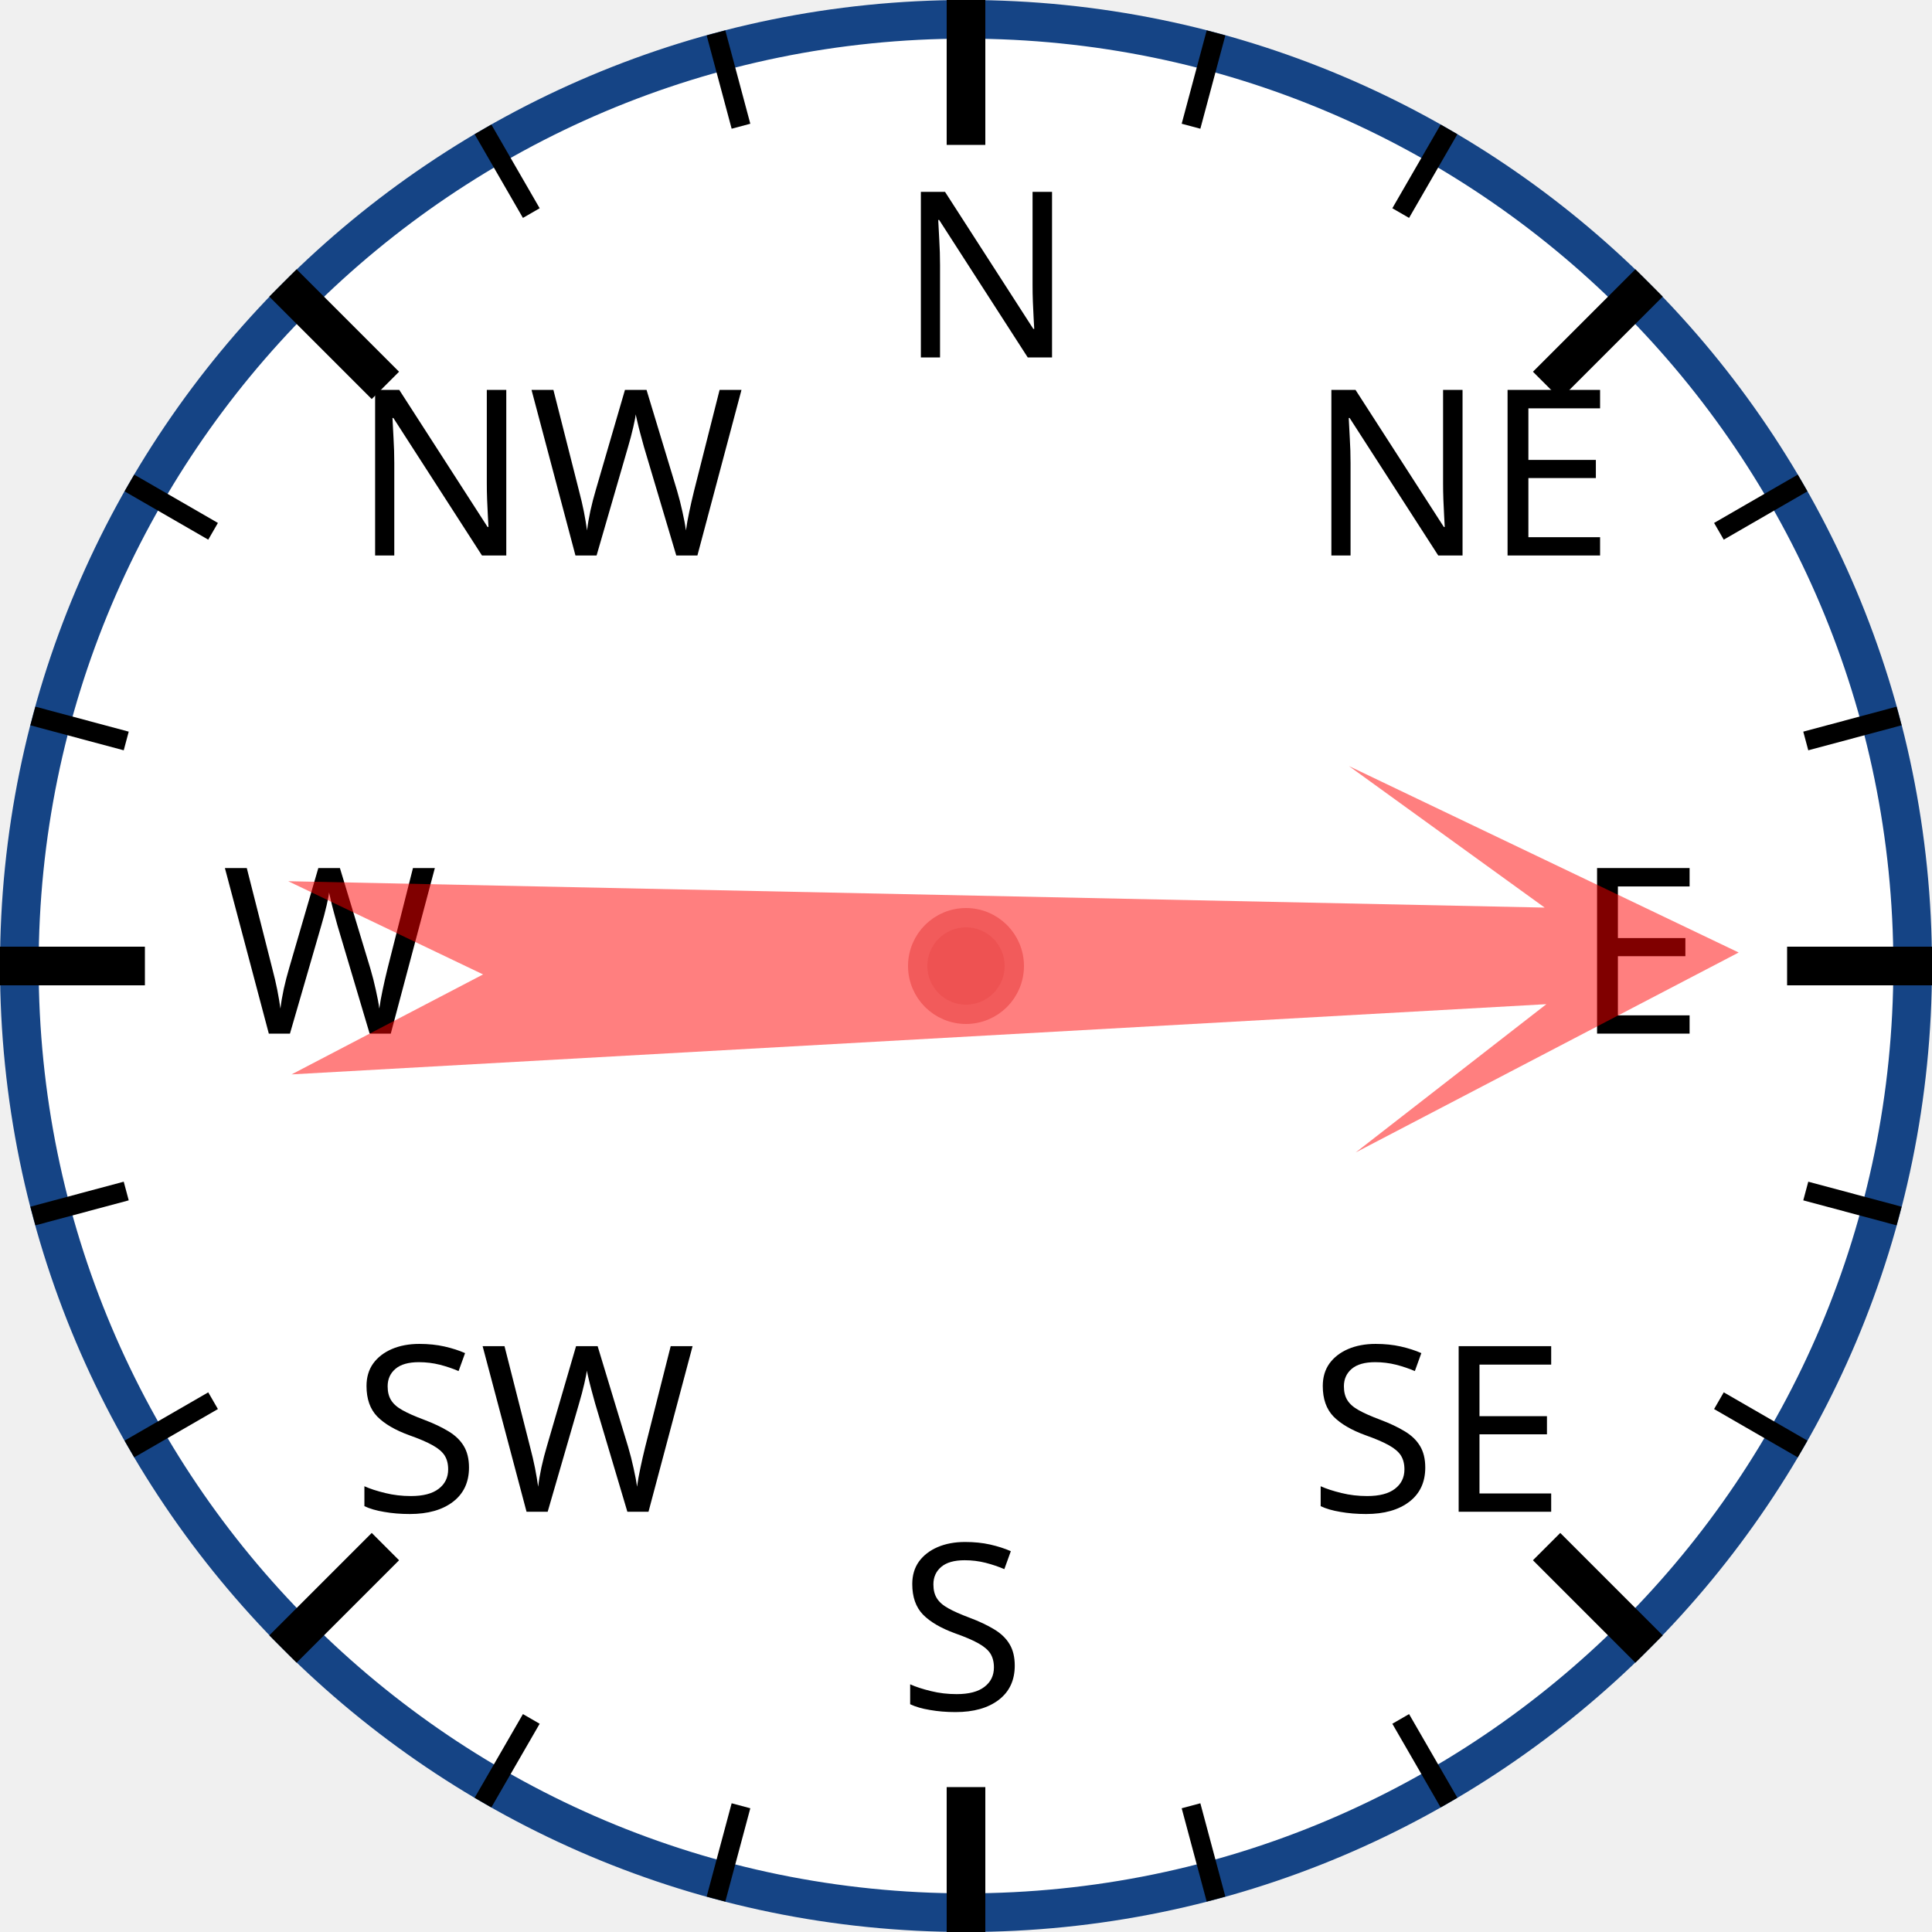
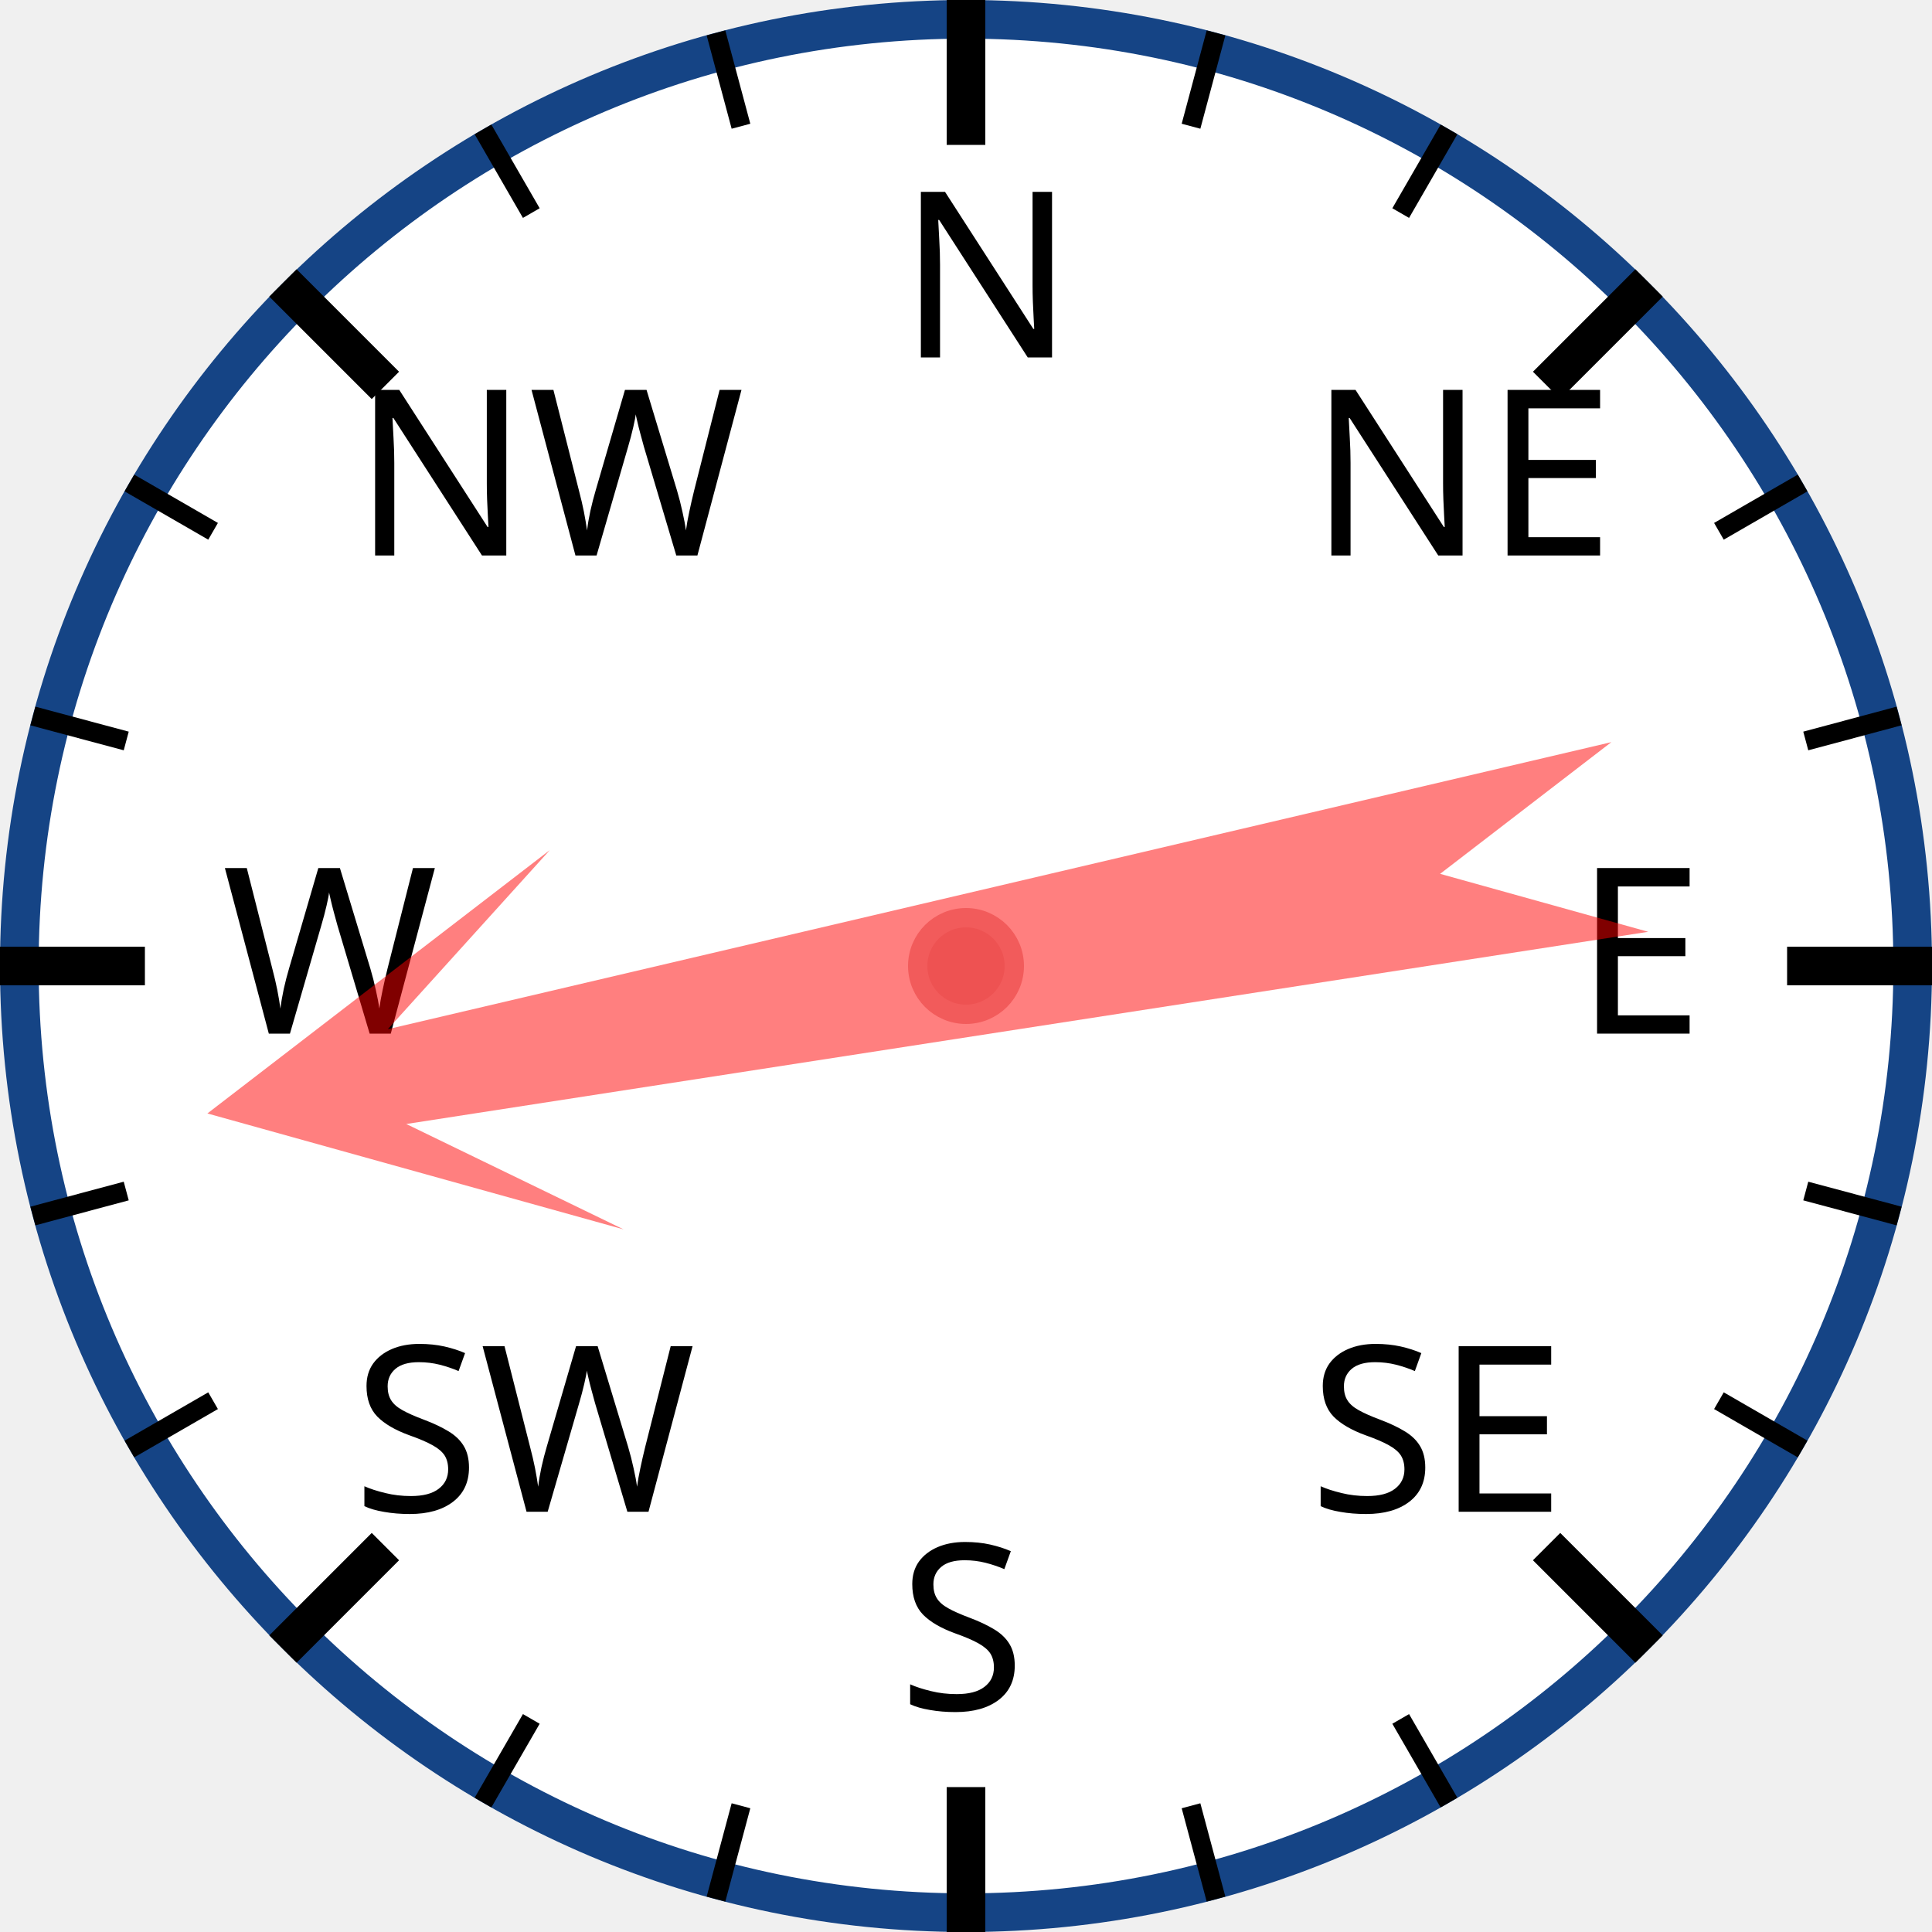
<svg xmlns="http://www.w3.org/2000/svg" width="120px" height="120px" viewBox="0 0 200 200">
  <circle cx="100" cy="100" r="98" style="fill: white; stroke: #154485; stroke-width: 4;" />
  <text x="93.0" y="37.0" style="font-family: sans-serif; font-size: 18pt;">N</text>
  <line x1="100.0" y1="0.0" x2="100.0" y2="15.0" style="stroke: black; stroke-width: 4;" />
  <line x1="74.118" y1="3.407" x2="76.706" y2="13.067" style="stroke: black; stroke-width: 2;" />
  <line x1="50" y1="13.397" x2="55" y2="22.058" style="stroke: black; stroke-width: 2;" />
  <text x="36.503" y="57.503" style="font-family: sans-serif; font-size: 18pt;">NW</text>
  <line x1="29.289" y1="29.289" x2="39.896" y2="39.896" style="stroke: black; stroke-width: 4;" />
  <line x1="13.397" y1="50" x2="22.058" y2="55" style="stroke: black; stroke-width: 2;" />
  <line x1="3.407" y1="74.118" x2="13.067" y2="76.706" style="stroke: black; stroke-width: 2;" />
  <text x="23.0" y="107.0" style="font-family: sans-serif; font-size: 18pt;">W</text>
  <line x1="0.0" y1="100.0" x2="15.0" y2="100.0" style="stroke: black; stroke-width: 4;" />
  <line x1="3.407" y1="125.882" x2="13.067" y2="123.294" style="stroke: black; stroke-width: 2;" />
  <line x1="13.397" y1="150" x2="22.058" y2="145" style="stroke: black; stroke-width: 2;" />
  <text x="36.503" y="156.497" style="font-family: sans-serif; font-size: 18pt;">SW</text>
  <line x1="29.289" y1="170.711" x2="39.896" y2="160.104" style="stroke: black; stroke-width: 4;" />
  <line x1="50" y1="186.603" x2="55" y2="177.942" style="stroke: black; stroke-width: 2;" />
  <line x1="74.118" y1="196.593" x2="76.706" y2="186.933" style="stroke: black; stroke-width: 2;" />
  <text x="93" y="177.0" style="font-family: sans-serif; font-size: 18pt;">S</text>
  <line x1="100" y1="200.0" x2="100" y2="185.0" style="stroke: black; stroke-width: 4;" />
  <line x1="125.882" y1="196.593" x2="123.294" y2="186.933" style="stroke: black; stroke-width: 2;" />
  <line x1="150.0" y1="186.603" x2="145.0" y2="177.942" style="stroke: black; stroke-width: 2;" />
  <text x="135.497" y="156.497" style="font-family: sans-serif; font-size: 18pt;">SE</text>
  <line x1="170.711" y1="170.711" x2="160.104" y2="160.104" style="stroke: black; stroke-width: 4;" />
  <line x1="186.603" y1="150" x2="177.942" y2="145" style="stroke: black; stroke-width: 2;" />
  <line x1="196.593" y1="125.882" x2="186.933" y2="123.294" style="stroke: black; stroke-width: 2;" />
  <text x="163.0" y="107" style="font-family: sans-serif; font-size: 18pt;">E</text>
  <line x1="200.0" y1="100" x2="185.0" y2="100" style="stroke: black; stroke-width: 4;" />
  <line x1="196.593" y1="74.118" x2="186.933" y2="76.706" style="stroke: black; stroke-width: 2;" />
  <line x1="186.603" y1="50" x2="177.942" y2="55" style="stroke: black; stroke-width: 2;" />
  <text x="135.497" y="57.503" style="font-family: sans-serif; font-size: 18pt;">NE</text>
  <line x1="170.711" y1="29.289" x2="160.104" y2="39.896" style="stroke: black; stroke-width: 4;" />
  <line x1="150" y1="13.397" x2="145" y2="22.058" style="stroke: black; stroke-width: 2;" />
  <line x1="125.882" y1="3.407" x2="123.294" y2="13.067" style="stroke: black; stroke-width: 2;" />
-   <polygon points="100 20 120 60 105 40 110 170 100 150 90 170 95 40 80 60" style="fill: red; fill-opacity: 0.5;" transform="rotate(89,100,100)" />
+   <polygon points="100 20 120 60 105 40 110 170 100 150 90 170 95 40 80 60" style="fill: red; fill-opacity: 0.5;" transform="rotate(259,100,100)" />
  <circle cx="100" cy="100" r="5" style="fill: #EE5252; stroke: #F25B5B; stroke-width: 2;" />
</svg>
